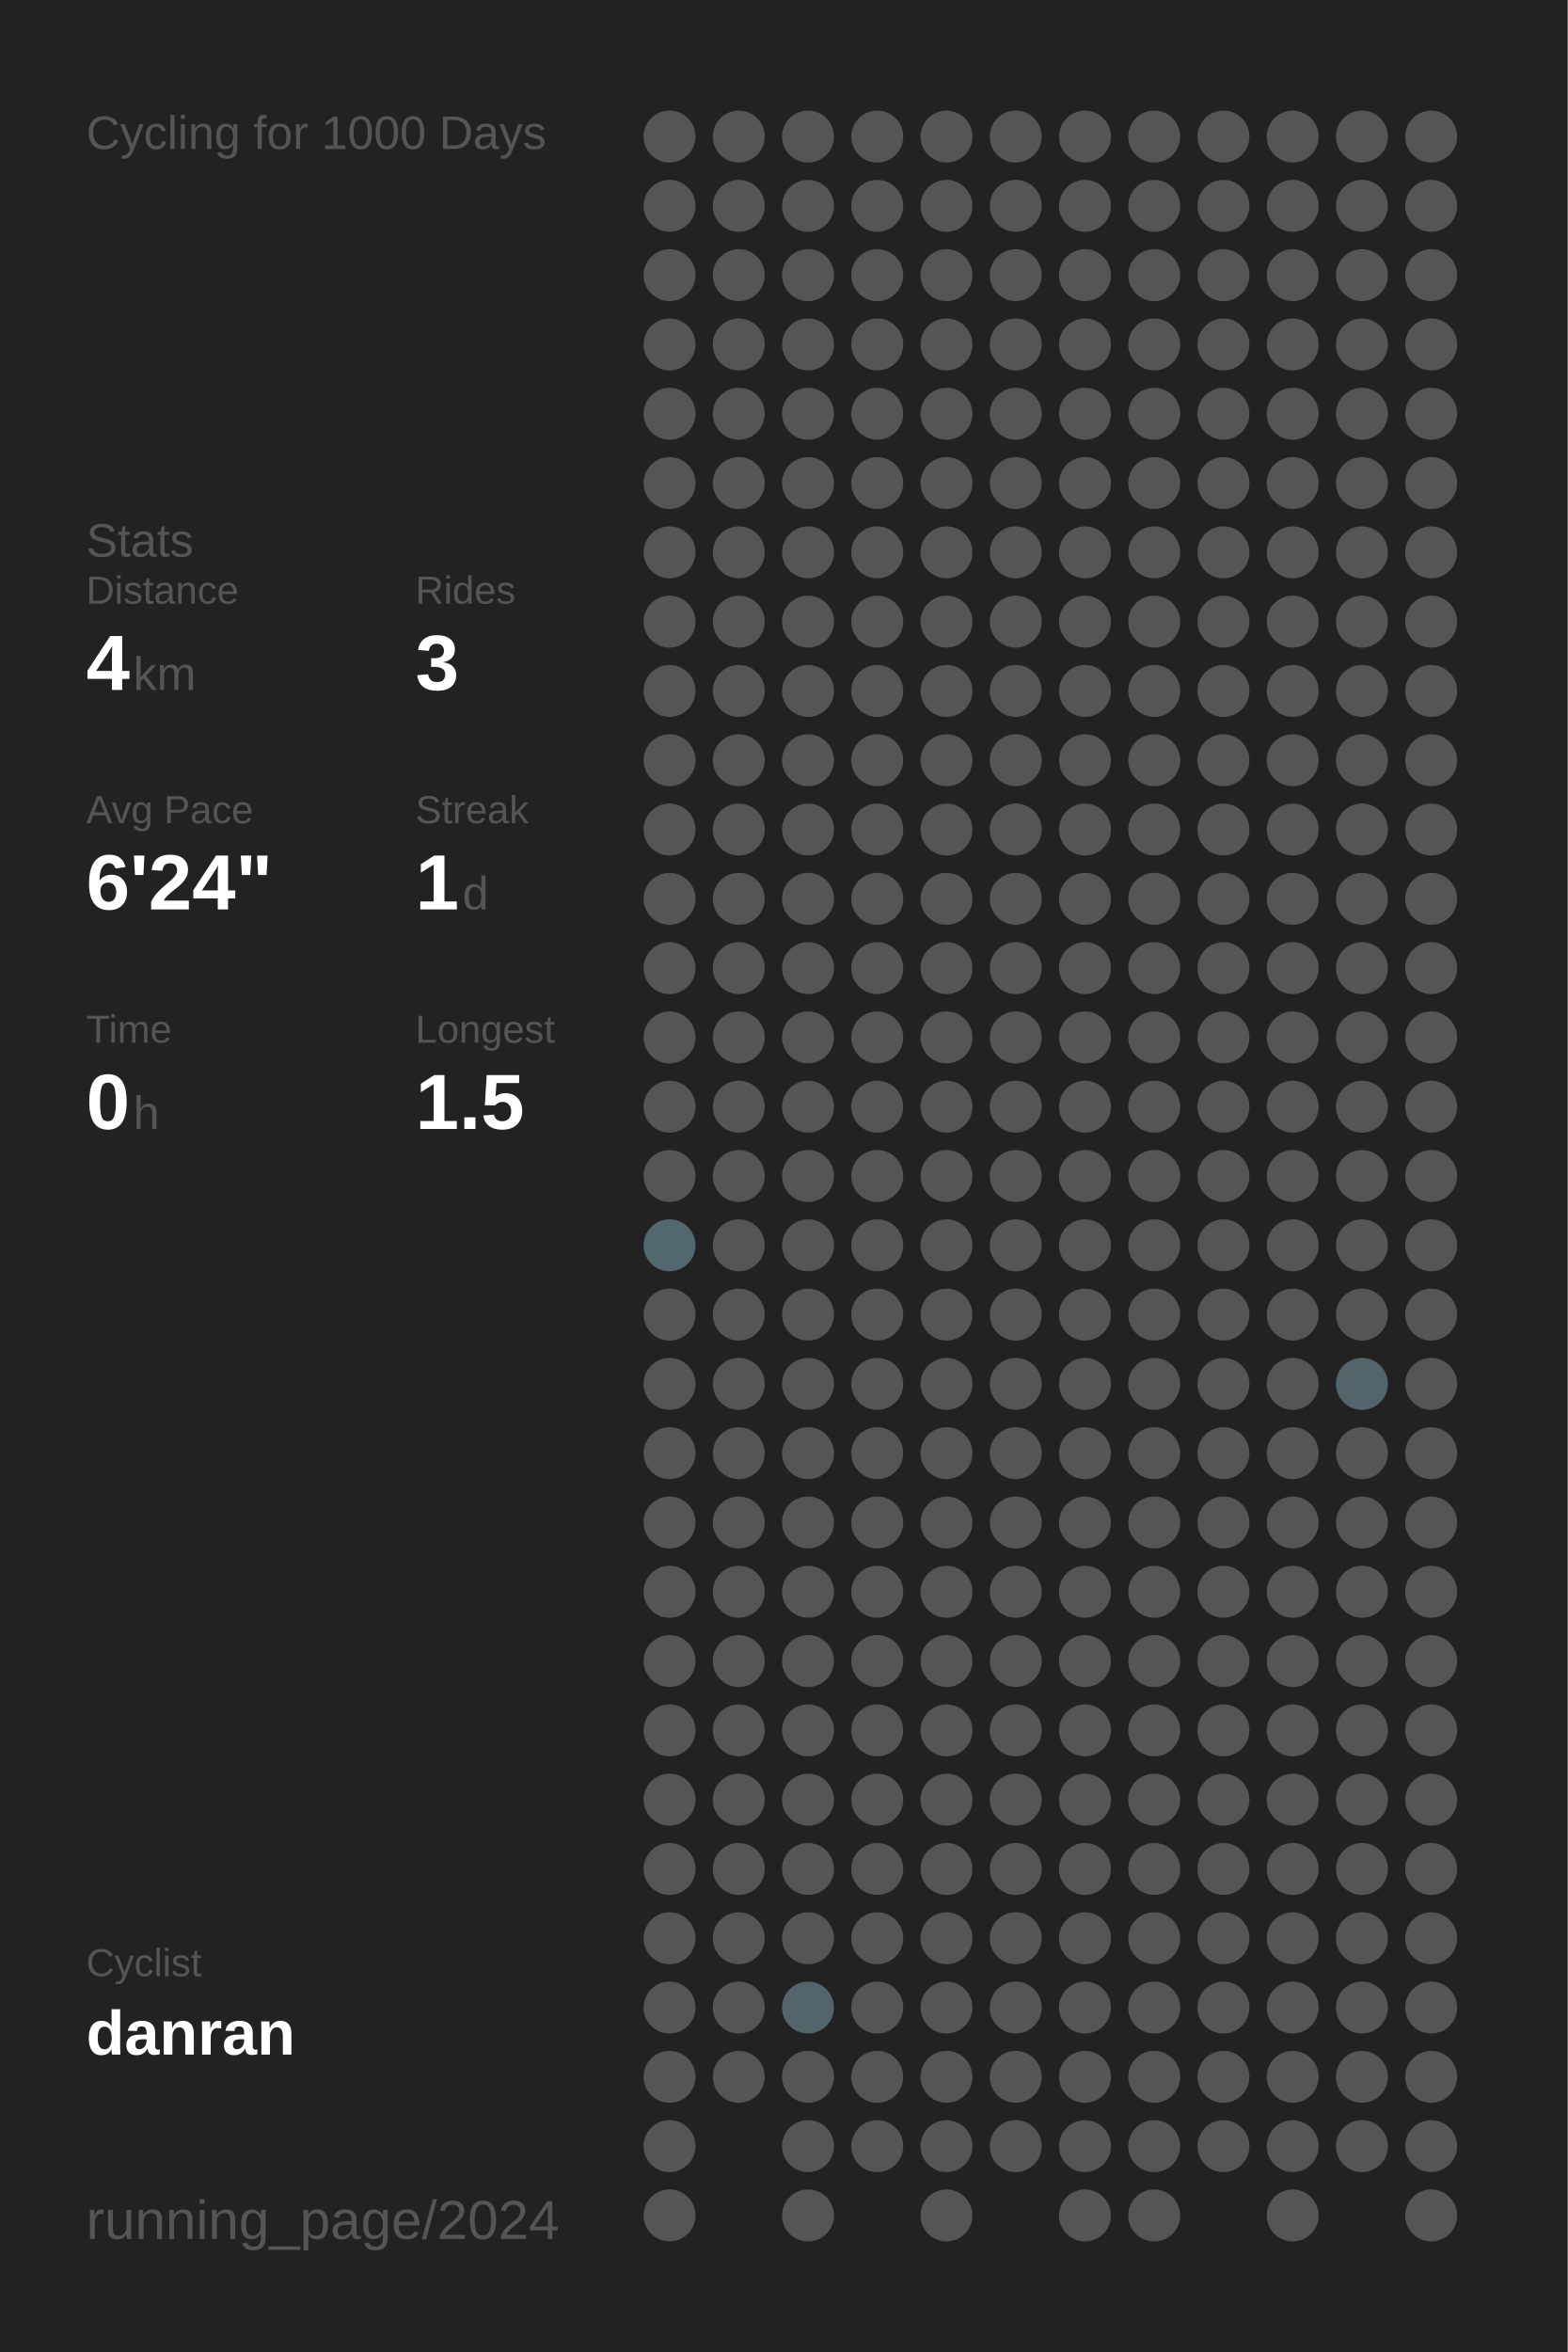
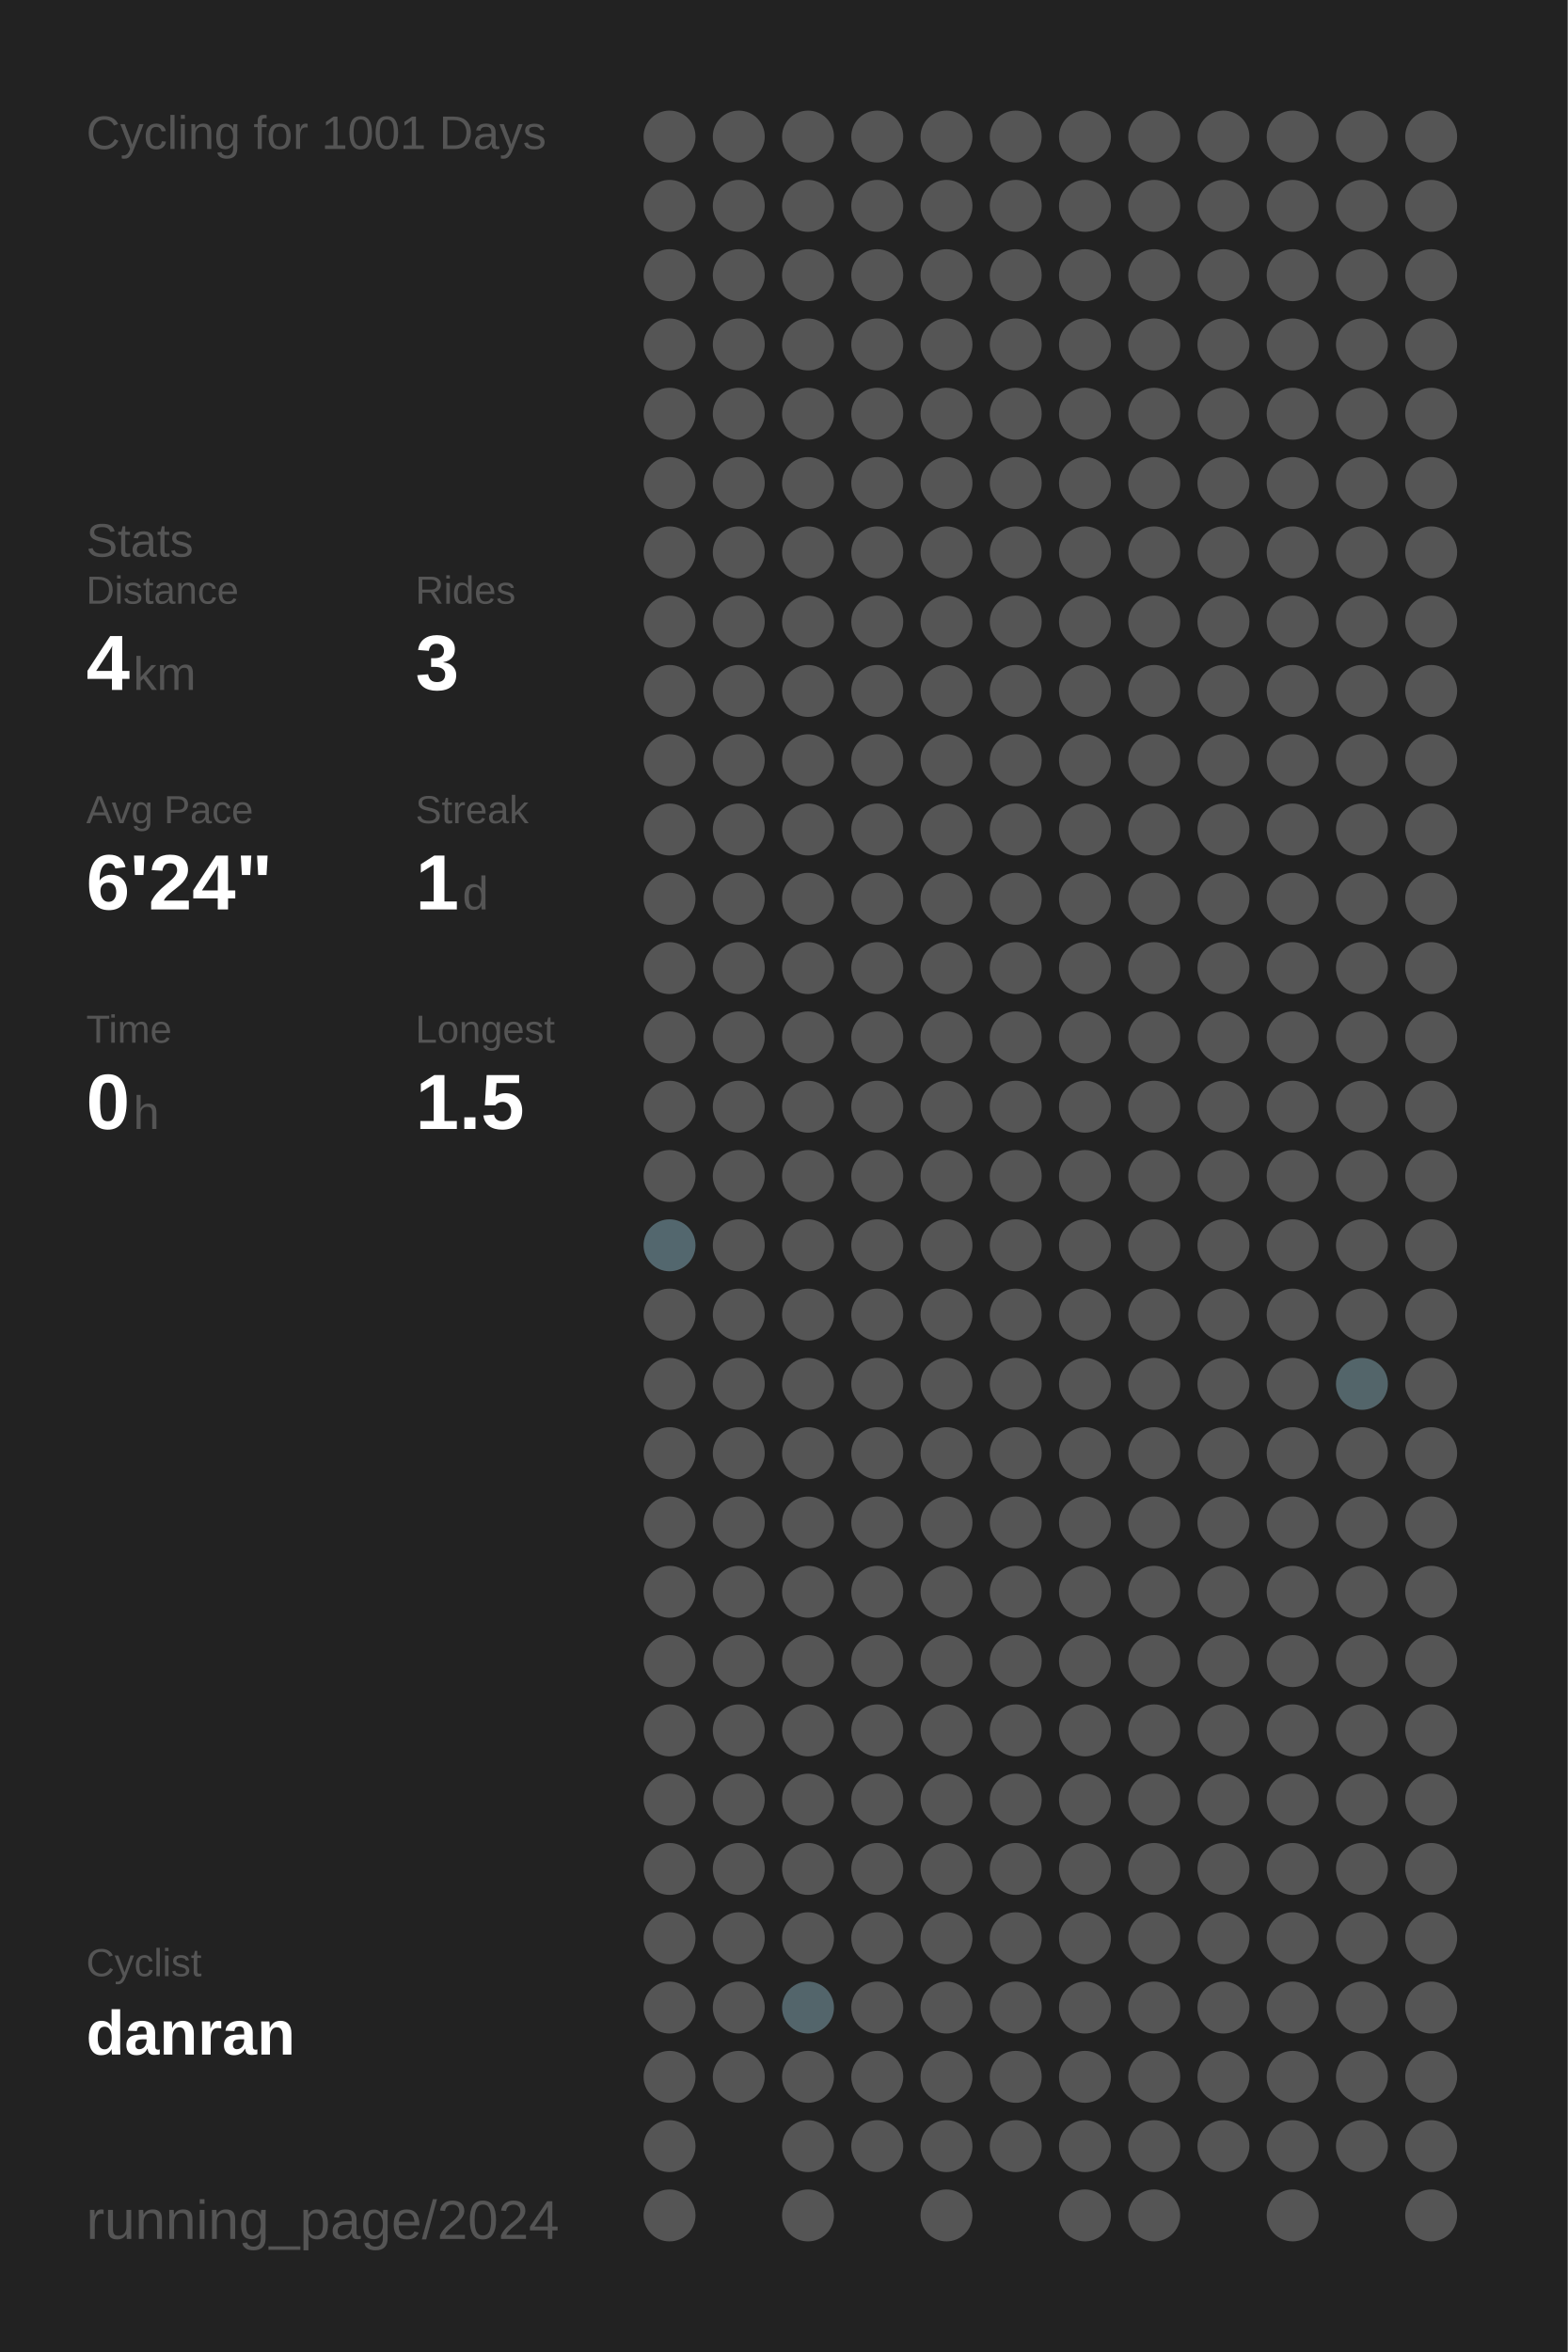
<svg xmlns="http://www.w3.org/2000/svg" baseProfile="full" height="300mm" version="1.1" viewBox="0,0,200,300" width="200mm">
  <defs />
  <rect fill="#222222" height="300" width="200" x="0" y="0" />
-   <text fill="#555555" style="font-size:6px; font-family:Arial;" x="11" y="19">Cycling for 1000 Days</text>
+   <text fill="#555555" style="font-size:6px; font-family:Arial;" x="11" y="19">Cycling for 1001 Days</text>
  <text fill="#555555" style="font-size:6px; font-family:Arial;" x="11" y="71">Stats</text>
  <text fill="#555555" style="font-size:5px; font-family:Arial;" x="11" y="77">Distance</text>
  <text fill="#FFFFFF" style="font-size:10px; font-family:Arial; font-weight:bold;" x="11" y="88">4</text>
  <text fill="#555555" style="font-size:6px; font-family:Arial;" x="17" y="88">km</text>
  <text fill="#555555" style="font-size:5px; font-family:Arial;" x="53" y="77">Rides</text>
  <text fill="#FFFFFF" style="font-size:10px; font-family:Arial; font-weight:bold;" x="53" y="88">3</text>
  <text fill="#555555" style="font-size:5px; font-family:Arial;" x="11" y="105">Avg Pace</text>
  <text fill="#FFFFFF" style="font-size:10px; font-family:Arial; font-weight:bold;" x="11" y="116">6'24"</text>
  <text fill="#555555" style="font-size:5px; font-family:Arial;" x="53" y="105">Streak</text>
  <text fill="#FFFFFF" style="font-size:10px; font-family:Arial; font-weight:bold;" x="53" y="116">1</text>
  <text fill="#555555" style="font-size:6px; font-family:Arial;" x="59" y="116">d</text>
  <text fill="#555555" style="font-size:5px; font-family:Arial;" x="11" y="133">Time</text>
  <text fill="#FFFFFF" style="font-size:10px; font-family:Arial; font-weight:bold;" x="11" y="144">0</text>
  <text fill="#555555" style="font-size:6px; font-family:Arial;" x="17" y="144">h</text>
  <text fill="#555555" style="font-size:5px; font-family:Arial;" x="53" y="133">Longest</text>
  <text fill="#FFFFFF" style="font-size:10px; font-family:Arial; font-weight:bold;" x="53" y="144">1.5</text>
  <text fill="#555555" style="font-size:5px; font-family:Arial;" x="11" y="252.065">Cyclist</text>
  <text fill="#FFFFFF" style="font-size:8px; font-family:Arial; font-weight:bold;" x="11" y="262.065">danran</text>
  <text fill="#555555" style="font-size:7px; font-family:Arial;" x="11" y="285.581">running_page/2024</text>
  <circle cx="85.417" cy="17.419" fill="#555555" r="3.312" />
  <circle cx="85.417" cy="26.258" fill="#555555" r="3.312" />
  <circle cx="85.417" cy="35.097" fill="#555555" r="3.312" />
  <circle cx="85.417" cy="43.935" fill="#555555" r="3.312" />
  <circle cx="85.417" cy="52.774" fill="#555555" r="3.312" />
  <circle cx="85.417" cy="61.613" fill="#555555" r="3.312" />
  <circle cx="85.417" cy="70.452" fill="#555555" r="3.312" />
  <circle cx="85.417" cy="79.29" fill="#555555" r="3.312" />
  <circle cx="85.417" cy="88.129" fill="#555555" r="3.312" />
  <circle cx="85.417" cy="96.968" fill="#555555" r="3.312" />
  <circle cx="85.417" cy="105.806" fill="#555555" r="3.312" />
  <circle cx="85.417" cy="114.645" fill="#555555" r="3.312" />
  <circle cx="85.417" cy="123.484" fill="#555555" r="3.312" />
  <circle cx="85.417" cy="132.323" fill="#555555" r="3.312" />
  <circle cx="85.417" cy="141.161" fill="#555555" r="3.312" />
  <circle cx="85.417" cy="150" fill="#555555" r="3.312" />
  <circle cx="85.417" cy="158.839" fill="#53676e" r="3.312" />
  <circle cx="85.417" cy="167.677" fill="#555555" r="3.312" />
  <circle cx="85.417" cy="176.516" fill="#555555" r="3.312" />
  <circle cx="85.417" cy="185.355" fill="#555555" r="3.312" />
  <circle cx="85.417" cy="194.194" fill="#555555" r="3.312" />
  <circle cx="85.417" cy="203.032" fill="#555555" r="3.312" />
  <circle cx="85.417" cy="211.871" fill="#555555" r="3.312" />
  <circle cx="85.417" cy="220.71" fill="#555555" r="3.312" />
  <circle cx="85.417" cy="229.548" fill="#555555" r="3.312" />
  <circle cx="85.417" cy="238.387" fill="#555555" r="3.312" />
  <circle cx="85.417" cy="247.226" fill="#555555" r="3.312" />
  <circle cx="85.417" cy="256.065" fill="#555555" r="3.312" />
  <circle cx="85.417" cy="264.903" fill="#555555" r="3.312" />
  <circle cx="85.417" cy="273.742" fill="#555555" r="3.312" />
  <circle cx="85.417" cy="282.581" fill="#555555" r="3.312" />
  <circle cx="94.25" cy="17.419" fill="#555555" r="3.312" />
  <circle cx="94.25" cy="26.258" fill="#555555" r="3.312" />
  <circle cx="94.25" cy="35.097" fill="#555555" r="3.312" />
  <circle cx="94.25" cy="43.935" fill="#555555" r="3.312" />
  <circle cx="94.25" cy="52.774" fill="#555555" r="3.312" />
  <circle cx="94.25" cy="61.613" fill="#555555" r="3.312" />
  <circle cx="94.25" cy="70.452" fill="#555555" r="3.312" />
  <circle cx="94.25" cy="79.29" fill="#555555" r="3.312" />
  <circle cx="94.25" cy="88.129" fill="#555555" r="3.312" />
  <circle cx="94.25" cy="96.968" fill="#555555" r="3.312" />
  <circle cx="94.25" cy="105.806" fill="#555555" r="3.312" />
  <circle cx="94.25" cy="114.645" fill="#555555" r="3.312" />
  <circle cx="94.25" cy="123.484" fill="#555555" r="3.312" />
  <circle cx="94.25" cy="132.323" fill="#555555" r="3.312" />
  <circle cx="94.25" cy="141.161" fill="#555555" r="3.312" />
  <circle cx="94.25" cy="150" fill="#555555" r="3.312" />
  <circle cx="94.25" cy="158.839" fill="#555555" r="3.312" />
  <circle cx="94.25" cy="167.677" fill="#555555" r="3.312" />
  <circle cx="94.25" cy="176.516" fill="#555555" r="3.312" />
  <circle cx="94.25" cy="185.355" fill="#555555" r="3.312" />
  <circle cx="94.25" cy="194.194" fill="#555555" r="3.312" />
  <circle cx="94.25" cy="203.032" fill="#555555" r="3.312" />
  <circle cx="94.25" cy="211.871" fill="#555555" r="3.312" />
  <circle cx="94.25" cy="220.71" fill="#555555" r="3.312" />
  <circle cx="94.25" cy="229.548" fill="#555555" r="3.312" />
  <circle cx="94.25" cy="238.387" fill="#555555" r="3.312" />
  <circle cx="94.25" cy="247.226" fill="#555555" r="3.312" />
  <circle cx="94.25" cy="256.065" fill="#555555" r="3.312" />
  <circle cx="94.25" cy="264.903" fill="#555555" r="3.312" />
  <circle cx="103.083" cy="17.419" fill="#555555" r="3.312" />
  <circle cx="103.083" cy="26.258" fill="#555555" r="3.312" />
  <circle cx="103.083" cy="35.097" fill="#555555" r="3.312" />
  <circle cx="103.083" cy="43.935" fill="#555555" r="3.312" />
  <circle cx="103.083" cy="52.774" fill="#555555" r="3.312" />
  <circle cx="103.083" cy="61.613" fill="#555555" r="3.312" />
  <circle cx="103.083" cy="70.452" fill="#555555" r="3.312" />
  <circle cx="103.083" cy="79.29" fill="#555555" r="3.312" />
  <circle cx="103.083" cy="88.129" fill="#555555" r="3.312" />
  <circle cx="103.083" cy="96.968" fill="#555555" r="3.312" />
  <circle cx="103.083" cy="105.806" fill="#555555" r="3.312" />
  <circle cx="103.083" cy="114.645" fill="#555555" r="3.312" />
  <circle cx="103.083" cy="123.484" fill="#555555" r="3.312" />
  <circle cx="103.083" cy="132.323" fill="#555555" r="3.312" />
  <circle cx="103.083" cy="141.161" fill="#555555" r="3.312" />
  <circle cx="103.083" cy="150" fill="#555555" r="3.312" />
  <circle cx="103.083" cy="158.839" fill="#555555" r="3.312" />
  <circle cx="103.083" cy="167.677" fill="#555555" r="3.312" />
  <circle cx="103.083" cy="176.516" fill="#555555" r="3.312" />
  <circle cx="103.083" cy="185.355" fill="#555555" r="3.312" />
  <circle cx="103.083" cy="194.194" fill="#555555" r="3.312" />
  <circle cx="103.083" cy="203.032" fill="#555555" r="3.312" />
  <circle cx="103.083" cy="211.871" fill="#555555" r="3.312" />
  <circle cx="103.083" cy="220.71" fill="#555555" r="3.312" />
  <circle cx="103.083" cy="229.548" fill="#555555" r="3.312" />
  <circle cx="103.083" cy="238.387" fill="#555555" r="3.312" />
  <circle cx="103.083" cy="247.226" fill="#555555" r="3.312" />
  <circle cx="103.083" cy="256.065" fill="#53656b" r="3.312" />
  <circle cx="103.083" cy="264.903" fill="#555555" r="3.312" />
  <circle cx="103.083" cy="273.742" fill="#555555" r="3.312" />
  <circle cx="103.083" cy="282.581" fill="#555555" r="3.312" />
  <circle cx="111.917" cy="17.419" fill="#555555" r="3.312" />
  <circle cx="111.917" cy="26.258" fill="#555555" r="3.312" />
  <circle cx="111.917" cy="35.097" fill="#555555" r="3.312" />
  <circle cx="111.917" cy="43.935" fill="#555555" r="3.312" />
  <circle cx="111.917" cy="52.774" fill="#555555" r="3.312" />
  <circle cx="111.917" cy="61.613" fill="#555555" r="3.312" />
  <circle cx="111.917" cy="70.452" fill="#555555" r="3.312" />
  <circle cx="111.917" cy="79.29" fill="#555555" r="3.312" />
  <circle cx="111.917" cy="88.129" fill="#555555" r="3.312" />
  <circle cx="111.917" cy="96.968" fill="#555555" r="3.312" />
  <circle cx="111.917" cy="105.806" fill="#555555" r="3.312" />
  <circle cx="111.917" cy="114.645" fill="#555555" r="3.312" />
  <circle cx="111.917" cy="123.484" fill="#555555" r="3.312" />
  <circle cx="111.917" cy="132.323" fill="#555555" r="3.312" />
  <circle cx="111.917" cy="141.161" fill="#555555" r="3.312" />
  <circle cx="111.917" cy="150" fill="#555555" r="3.312" />
  <circle cx="111.917" cy="158.839" fill="#555555" r="3.312" />
  <circle cx="111.917" cy="167.677" fill="#555555" r="3.312" />
  <circle cx="111.917" cy="176.516" fill="#555555" r="3.312" />
  <circle cx="111.917" cy="185.355" fill="#555555" r="3.312" />
  <circle cx="111.917" cy="194.194" fill="#555555" r="3.312" />
  <circle cx="111.917" cy="203.032" fill="#555555" r="3.312" />
  <circle cx="111.917" cy="211.871" fill="#555555" r="3.312" />
  <circle cx="111.917" cy="220.71" fill="#555555" r="3.312" />
  <circle cx="111.917" cy="229.548" fill="#555555" r="3.312" />
  <circle cx="111.917" cy="238.387" fill="#555555" r="3.312" />
  <circle cx="111.917" cy="247.226" fill="#555555" r="3.312" />
  <circle cx="111.917" cy="256.065" fill="#555555" r="3.312" />
  <circle cx="111.917" cy="264.903" fill="#555555" r="3.312" />
  <circle cx="111.917" cy="273.742" fill="#555555" r="3.312" />
  <circle cx="120.75" cy="17.419" fill="#555555" r="3.312" />
  <circle cx="120.75" cy="26.258" fill="#555555" r="3.312" />
  <circle cx="120.75" cy="35.097" fill="#555555" r="3.312" />
  <circle cx="120.75" cy="43.935" fill="#555555" r="3.312" />
  <circle cx="120.75" cy="52.774" fill="#555555" r="3.312" />
  <circle cx="120.75" cy="61.613" fill="#555555" r="3.312" />
  <circle cx="120.75" cy="70.452" fill="#555555" r="3.312" />
  <circle cx="120.75" cy="79.29" fill="#555555" r="3.312" />
  <circle cx="120.75" cy="88.129" fill="#555555" r="3.312" />
  <circle cx="120.75" cy="96.968" fill="#555555" r="3.312" />
  <circle cx="120.75" cy="105.806" fill="#555555" r="3.312" />
  <circle cx="120.75" cy="114.645" fill="#555555" r="3.312" />
  <circle cx="120.75" cy="123.484" fill="#555555" r="3.312" />
  <circle cx="120.75" cy="132.323" fill="#555555" r="3.312" />
  <circle cx="120.75" cy="141.161" fill="#555555" r="3.312" />
  <circle cx="120.75" cy="150" fill="#555555" r="3.312" />
  <circle cx="120.75" cy="158.839" fill="#555555" r="3.312" />
  <circle cx="120.75" cy="167.677" fill="#555555" r="3.312" />
  <circle cx="120.75" cy="176.516" fill="#555555" r="3.312" />
  <circle cx="120.75" cy="185.355" fill="#555555" r="3.312" />
  <circle cx="120.75" cy="194.194" fill="#555555" r="3.312" />
  <circle cx="120.75" cy="203.032" fill="#555555" r="3.312" />
  <circle cx="120.75" cy="211.871" fill="#555555" r="3.312" />
  <circle cx="120.75" cy="220.71" fill="#555555" r="3.312" />
  <circle cx="120.75" cy="229.548" fill="#555555" r="3.312" />
  <circle cx="120.75" cy="238.387" fill="#555555" r="3.312" />
  <circle cx="120.75" cy="247.226" fill="#555555" r="3.312" />
  <circle cx="120.75" cy="256.065" fill="#555555" r="3.312" />
  <circle cx="120.75" cy="264.903" fill="#555555" r="3.312" />
  <circle cx="120.75" cy="273.742" fill="#555555" r="3.312" />
  <circle cx="120.75" cy="282.581" fill="#555555" r="3.312" />
  <circle cx="129.583" cy="17.419" fill="#555555" r="3.312" />
  <circle cx="129.583" cy="26.258" fill="#555555" r="3.312" />
  <circle cx="129.583" cy="35.097" fill="#555555" r="3.312" />
  <circle cx="129.583" cy="43.935" fill="#555555" r="3.312" />
  <circle cx="129.583" cy="52.774" fill="#555555" r="3.312" />
  <circle cx="129.583" cy="61.613" fill="#555555" r="3.312" />
  <circle cx="129.583" cy="70.452" fill="#555555" r="3.312" />
  <circle cx="129.583" cy="79.29" fill="#555555" r="3.312" />
  <circle cx="129.583" cy="88.129" fill="#555555" r="3.312" />
  <circle cx="129.583" cy="96.968" fill="#555555" r="3.312" />
  <circle cx="129.583" cy="105.806" fill="#555555" r="3.312" />
  <circle cx="129.583" cy="114.645" fill="#555555" r="3.312" />
  <circle cx="129.583" cy="123.484" fill="#555555" r="3.312" />
  <circle cx="129.583" cy="132.323" fill="#555555" r="3.312" />
  <circle cx="129.583" cy="141.161" fill="#555555" r="3.312" />
  <circle cx="129.583" cy="150" fill="#555555" r="3.312" />
  <circle cx="129.583" cy="158.839" fill="#555555" r="3.312" />
  <circle cx="129.583" cy="167.677" fill="#555555" r="3.312" />
  <circle cx="129.583" cy="176.516" fill="#555555" r="3.312" />
  <circle cx="129.583" cy="185.355" fill="#555555" r="3.312" />
  <circle cx="129.583" cy="194.194" fill="#555555" r="3.312" />
  <circle cx="129.583" cy="203.032" fill="#555555" r="3.312" />
  <circle cx="129.583" cy="211.871" fill="#555555" r="3.312" />
  <circle cx="129.583" cy="220.71" fill="#555555" r="3.312" />
  <circle cx="129.583" cy="229.548" fill="#555555" r="3.312" />
  <circle cx="129.583" cy="238.387" fill="#555555" r="3.312" />
  <circle cx="129.583" cy="247.226" fill="#555555" r="3.312" />
  <circle cx="129.583" cy="256.065" fill="#555555" r="3.312" />
  <circle cx="129.583" cy="264.903" fill="#555555" r="3.312" />
  <circle cx="129.583" cy="273.742" fill="#555555" r="3.312" />
  <circle cx="138.417" cy="17.419" fill="#555555" r="3.312" />
  <circle cx="138.417" cy="26.258" fill="#555555" r="3.312" />
  <circle cx="138.417" cy="35.097" fill="#555555" r="3.312" />
  <circle cx="138.417" cy="43.935" fill="#555555" r="3.312" />
  <circle cx="138.417" cy="52.774" fill="#555555" r="3.312" />
  <circle cx="138.417" cy="61.613" fill="#555555" r="3.312" />
  <circle cx="138.417" cy="70.452" fill="#555555" r="3.312" />
  <circle cx="138.417" cy="79.29" fill="#555555" r="3.312" />
  <circle cx="138.417" cy="88.129" fill="#555555" r="3.312" />
  <circle cx="138.417" cy="96.968" fill="#555555" r="3.312" />
  <circle cx="138.417" cy="105.806" fill="#555555" r="3.312" />
  <circle cx="138.417" cy="114.645" fill="#555555" r="3.312" />
  <circle cx="138.417" cy="123.484" fill="#555555" r="3.312" />
  <circle cx="138.417" cy="132.323" fill="#555555" r="3.312" />
  <circle cx="138.417" cy="141.161" fill="#555555" r="3.312" />
  <circle cx="138.417" cy="150" fill="#555555" r="3.312" />
  <circle cx="138.417" cy="158.839" fill="#555555" r="3.312" />
  <circle cx="138.417" cy="167.677" fill="#555555" r="3.312" />
  <circle cx="138.417" cy="176.516" fill="#555555" r="3.312" />
  <circle cx="138.417" cy="185.355" fill="#555555" r="3.312" />
  <circle cx="138.417" cy="194.194" fill="#555555" r="3.312" />
  <circle cx="138.417" cy="203.032" fill="#555555" r="3.312" />
  <circle cx="138.417" cy="211.871" fill="#555555" r="3.312" />
  <circle cx="138.417" cy="220.71" fill="#555555" r="3.312" />
  <circle cx="138.417" cy="229.548" fill="#555555" r="3.312" />
  <circle cx="138.417" cy="238.387" fill="#555555" r="3.312" />
  <circle cx="138.417" cy="247.226" fill="#555555" r="3.312" />
  <circle cx="138.417" cy="256.065" fill="#555555" r="3.312" />
  <circle cx="138.417" cy="264.903" fill="#555555" r="3.312" />
  <circle cx="138.417" cy="273.742" fill="#555555" r="3.312" />
  <circle cx="138.417" cy="282.581" fill="#555555" r="3.312" />
  <circle cx="147.25" cy="17.419" fill="#555555" r="3.312" />
  <circle cx="147.25" cy="26.258" fill="#555555" r="3.312" />
  <circle cx="147.25" cy="35.097" fill="#555555" r="3.312" />
  <circle cx="147.25" cy="43.935" fill="#555555" r="3.312" />
  <circle cx="147.25" cy="52.774" fill="#555555" r="3.312" />
  <circle cx="147.25" cy="61.613" fill="#555555" r="3.312" />
  <circle cx="147.25" cy="70.452" fill="#555555" r="3.312" />
  <circle cx="147.25" cy="79.29" fill="#555555" r="3.312" />
  <circle cx="147.25" cy="88.129" fill="#555555" r="3.312" />
  <circle cx="147.25" cy="96.968" fill="#555555" r="3.312" />
  <circle cx="147.25" cy="105.806" fill="#555555" r="3.312" />
  <circle cx="147.25" cy="114.645" fill="#555555" r="3.312" />
  <circle cx="147.25" cy="123.484" fill="#555555" r="3.312" />
  <circle cx="147.25" cy="132.323" fill="#555555" r="3.312" />
  <circle cx="147.25" cy="141.161" fill="#555555" r="3.312" />
  <circle cx="147.25" cy="150" fill="#555555" r="3.312" />
  <circle cx="147.25" cy="158.839" fill="#555555" r="3.312" />
  <circle cx="147.25" cy="167.677" fill="#555555" r="3.312" />
  <circle cx="147.25" cy="176.516" fill="#555555" r="3.312" />
  <circle cx="147.25" cy="185.355" fill="#555555" r="3.312" />
  <circle cx="147.25" cy="194.194" fill="#555555" r="3.312" />
  <circle cx="147.25" cy="203.032" fill="#555555" r="3.312" />
  <circle cx="147.25" cy="211.871" fill="#555555" r="3.312" />
  <circle cx="147.25" cy="220.71" fill="#555555" r="3.312" />
  <circle cx="147.25" cy="229.548" fill="#555555" r="3.312" />
  <circle cx="147.25" cy="238.387" fill="#555555" r="3.312" />
  <circle cx="147.25" cy="247.226" fill="#555555" r="3.312" />
  <circle cx="147.25" cy="256.065" fill="#555555" r="3.312" />
  <circle cx="147.25" cy="264.903" fill="#555555" r="3.312" />
  <circle cx="147.25" cy="273.742" fill="#555555" r="3.312" />
  <circle cx="147.25" cy="282.581" fill="#555555" r="3.312" />
  <circle cx="156.083" cy="17.419" fill="#555555" r="3.312" />
  <circle cx="156.083" cy="26.258" fill="#555555" r="3.312" />
  <circle cx="156.083" cy="35.097" fill="#555555" r="3.312" />
  <circle cx="156.083" cy="43.935" fill="#555555" r="3.312" />
  <circle cx="156.083" cy="52.774" fill="#555555" r="3.312" />
  <circle cx="156.083" cy="61.613" fill="#555555" r="3.312" />
  <circle cx="156.083" cy="70.452" fill="#555555" r="3.312" />
  <circle cx="156.083" cy="79.29" fill="#555555" r="3.312" />
  <circle cx="156.083" cy="88.129" fill="#555555" r="3.312" />
  <circle cx="156.083" cy="96.968" fill="#555555" r="3.312" />
  <circle cx="156.083" cy="105.806" fill="#555555" r="3.312" />
  <circle cx="156.083" cy="114.645" fill="#555555" r="3.312" />
  <circle cx="156.083" cy="123.484" fill="#555555" r="3.312" />
  <circle cx="156.083" cy="132.323" fill="#555555" r="3.312" />
  <circle cx="156.083" cy="141.161" fill="#555555" r="3.312" />
  <circle cx="156.083" cy="150" fill="#555555" r="3.312" />
  <circle cx="156.083" cy="158.839" fill="#555555" r="3.312" />
  <circle cx="156.083" cy="167.677" fill="#555555" r="3.312" />
  <circle cx="156.083" cy="176.516" fill="#555555" r="3.312" />
  <circle cx="156.083" cy="185.355" fill="#555555" r="3.312" />
  <circle cx="156.083" cy="194.194" fill="#555555" r="3.312" />
  <circle cx="156.083" cy="203.032" fill="#555555" r="3.312" />
  <circle cx="156.083" cy="211.871" fill="#555555" r="3.312" />
  <circle cx="156.083" cy="220.71" fill="#555555" r="3.312" />
  <circle cx="156.083" cy="229.548" fill="#555555" r="3.312" />
  <circle cx="156.083" cy="238.387" fill="#555555" r="3.312" />
  <circle cx="156.083" cy="247.226" fill="#555555" r="3.312" />
  <circle cx="156.083" cy="256.065" fill="#555555" r="3.312" />
  <circle cx="156.083" cy="264.903" fill="#555555" r="3.312" />
  <circle cx="156.083" cy="273.742" fill="#555555" r="3.312" />
  <circle cx="164.917" cy="17.419" fill="#555555" r="3.312" />
  <circle cx="164.917" cy="26.258" fill="#555555" r="3.312" />
  <circle cx="164.917" cy="35.097" fill="#555555" r="3.312" />
  <circle cx="164.917" cy="43.935" fill="#555555" r="3.312" />
  <circle cx="164.917" cy="52.774" fill="#555555" r="3.312" />
  <circle cx="164.917" cy="61.613" fill="#555555" r="3.312" />
  <circle cx="164.917" cy="70.452" fill="#555555" r="3.312" />
  <circle cx="164.917" cy="79.29" fill="#555555" r="3.312" />
  <circle cx="164.917" cy="88.129" fill="#555555" r="3.312" />
  <circle cx="164.917" cy="96.968" fill="#555555" r="3.312" />
  <circle cx="164.917" cy="105.806" fill="#555555" r="3.312" />
  <circle cx="164.917" cy="114.645" fill="#555555" r="3.312" />
  <circle cx="164.917" cy="123.484" fill="#555555" r="3.312" />
  <circle cx="164.917" cy="132.323" fill="#555555" r="3.312" />
  <circle cx="164.917" cy="141.161" fill="#555555" r="3.312" />
  <circle cx="164.917" cy="150" fill="#555555" r="3.312" />
  <circle cx="164.917" cy="158.839" fill="#555555" r="3.312" />
  <circle cx="164.917" cy="167.677" fill="#555555" r="3.312" />
  <circle cx="164.917" cy="176.516" fill="#555555" r="3.312" />
  <circle cx="164.917" cy="185.355" fill="#555555" r="3.312" />
  <circle cx="164.917" cy="194.194" fill="#555555" r="3.312" />
  <circle cx="164.917" cy="203.032" fill="#555555" r="3.312" />
  <circle cx="164.917" cy="211.871" fill="#555555" r="3.312" />
  <circle cx="164.917" cy="220.71" fill="#555555" r="3.312" />
  <circle cx="164.917" cy="229.548" fill="#555555" r="3.312" />
  <circle cx="164.917" cy="238.387" fill="#555555" r="3.312" />
  <circle cx="164.917" cy="247.226" fill="#555555" r="3.312" />
  <circle cx="164.917" cy="256.065" fill="#555555" r="3.312" />
  <circle cx="164.917" cy="264.903" fill="#555555" r="3.312" />
  <circle cx="164.917" cy="273.742" fill="#555555" r="3.312" />
  <circle cx="164.917" cy="282.581" fill="#555555" r="3.312" />
  <circle cx="173.75" cy="17.419" fill="#555555" r="3.312" />
  <circle cx="173.75" cy="26.258" fill="#555555" r="3.312" />
  <circle cx="173.75" cy="35.097" fill="#555555" r="3.312" />
  <circle cx="173.75" cy="43.935" fill="#555555" r="3.312" />
  <circle cx="173.75" cy="52.774" fill="#555555" r="3.312" />
  <circle cx="173.75" cy="61.613" fill="#555555" r="3.312" />
  <circle cx="173.75" cy="70.452" fill="#555555" r="3.312" />
  <circle cx="173.75" cy="79.29" fill="#555555" r="3.312" />
  <circle cx="173.75" cy="88.129" fill="#555555" r="3.312" />
  <circle cx="173.75" cy="96.968" fill="#555555" r="3.312" />
  <circle cx="173.75" cy="105.806" fill="#555555" r="3.312" />
  <circle cx="173.75" cy="114.645" fill="#555555" r="3.312" />
  <circle cx="173.75" cy="123.484" fill="#555555" r="3.312" />
  <circle cx="173.75" cy="132.323" fill="#555555" r="3.312" />
  <circle cx="173.75" cy="141.161" fill="#555555" r="3.312" />
  <circle cx="173.75" cy="150" fill="#555555" r="3.312" />
  <circle cx="173.75" cy="158.839" fill="#555555" r="3.312" />
  <circle cx="173.75" cy="167.677" fill="#555555" r="3.312" />
  <circle cx="173.75" cy="176.516" fill="#53656a" r="3.312" />
  <circle cx="173.75" cy="185.355" fill="#555555" r="3.312" />
  <circle cx="173.75" cy="194.194" fill="#555555" r="3.312" />
  <circle cx="173.75" cy="203.032" fill="#555555" r="3.312" />
  <circle cx="173.75" cy="211.871" fill="#555555" r="3.312" />
  <circle cx="173.75" cy="220.71" fill="#555555" r="3.312" />
  <circle cx="173.75" cy="229.548" fill="#555555" r="3.312" />
  <circle cx="173.75" cy="238.387" fill="#555555" r="3.312" />
  <circle cx="173.75" cy="247.226" fill="#555555" r="3.312" />
  <circle cx="173.75" cy="256.065" fill="#555555" r="3.312" />
  <circle cx="173.75" cy="264.903" fill="#555555" r="3.312" />
  <circle cx="173.75" cy="273.742" fill="#555555" r="3.312" />
  <circle cx="182.583" cy="17.419" fill="#555555" r="3.312" />
  <circle cx="182.583" cy="26.258" fill="#555555" r="3.312" />
  <circle cx="182.583" cy="35.097" fill="#555555" r="3.312" />
  <circle cx="182.583" cy="43.935" fill="#555555" r="3.312" />
  <circle cx="182.583" cy="52.774" fill="#555555" r="3.312" />
  <circle cx="182.583" cy="61.613" fill="#555555" r="3.312" />
  <circle cx="182.583" cy="70.452" fill="#555555" r="3.312" />
  <circle cx="182.583" cy="79.29" fill="#555555" r="3.312" />
  <circle cx="182.583" cy="88.129" fill="#555555" r="3.312" />
  <circle cx="182.583" cy="96.968" fill="#555555" r="3.312" />
  <circle cx="182.583" cy="105.806" fill="#555555" r="3.312" />
  <circle cx="182.583" cy="114.645" fill="#555555" r="3.312" />
  <circle cx="182.583" cy="123.484" fill="#555555" r="3.312" />
  <circle cx="182.583" cy="132.323" fill="#555555" r="3.312" />
  <circle cx="182.583" cy="141.161" fill="#555555" r="3.312" />
  <circle cx="182.583" cy="150" fill="#555555" r="3.312" />
  <circle cx="182.583" cy="158.839" fill="#555555" r="3.312" />
  <circle cx="182.583" cy="167.677" fill="#555555" r="3.312" />
  <circle cx="182.583" cy="176.516" fill="#555555" r="3.312" />
  <circle cx="182.583" cy="185.355" fill="#555555" r="3.312" />
  <circle cx="182.583" cy="194.194" fill="#555555" r="3.312" />
  <circle cx="182.583" cy="203.032" fill="#555555" r="3.312" />
  <circle cx="182.583" cy="211.871" fill="#555555" r="3.312" />
  <circle cx="182.583" cy="220.71" fill="#555555" r="3.312" />
  <circle cx="182.583" cy="229.548" fill="#555555" r="3.312" />
  <circle cx="182.583" cy="238.387" fill="#555555" r="3.312" />
  <circle cx="182.583" cy="247.226" fill="#555555" r="3.312" />
  <circle cx="182.583" cy="256.065" fill="#555555" r="3.312" />
  <circle cx="182.583" cy="264.903" fill="#555555" r="3.312" />
  <circle cx="182.583" cy="273.742" fill="#555555" r="3.312" />
  <circle cx="182.583" cy="282.581" fill="#555555" r="3.312" />
</svg>
